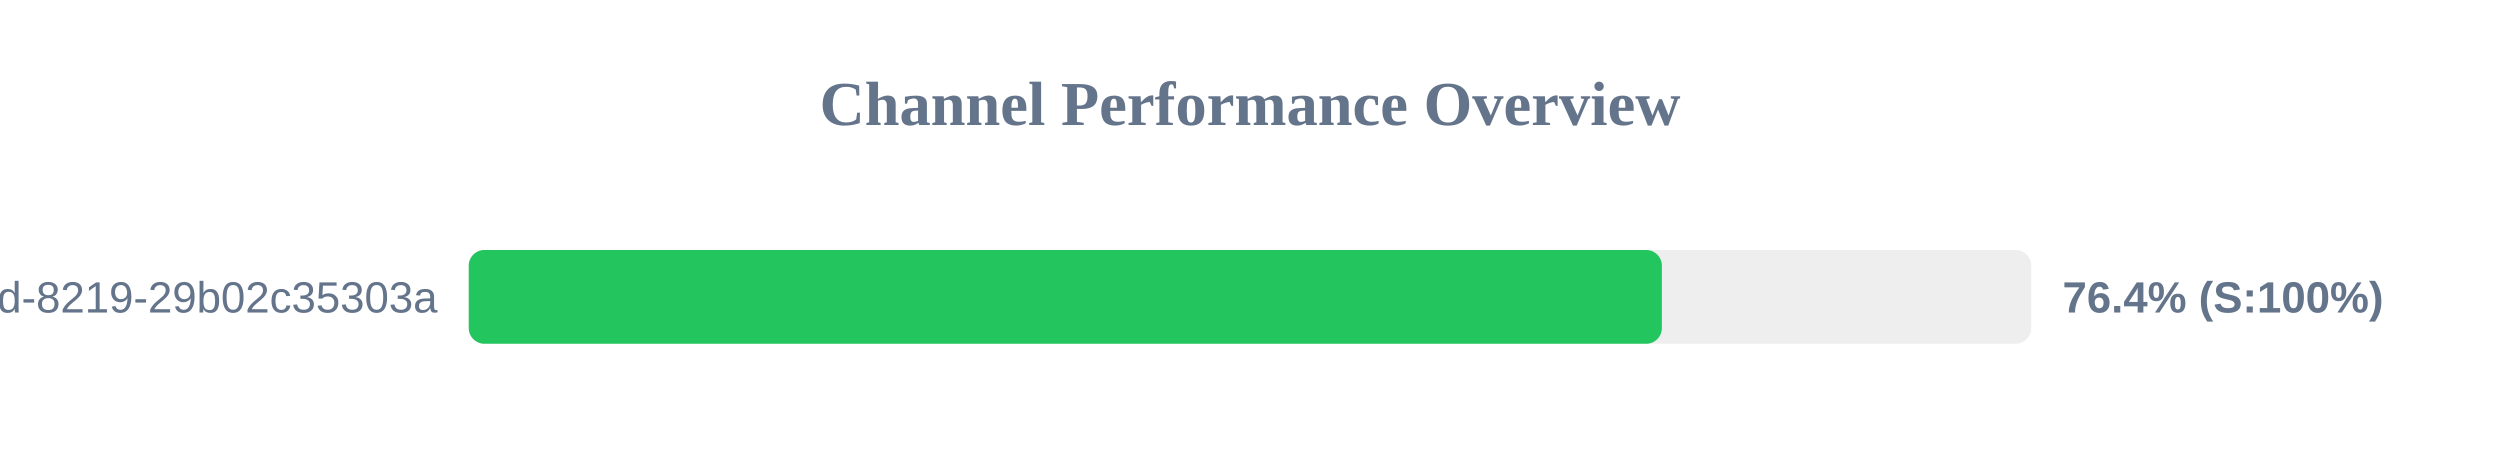
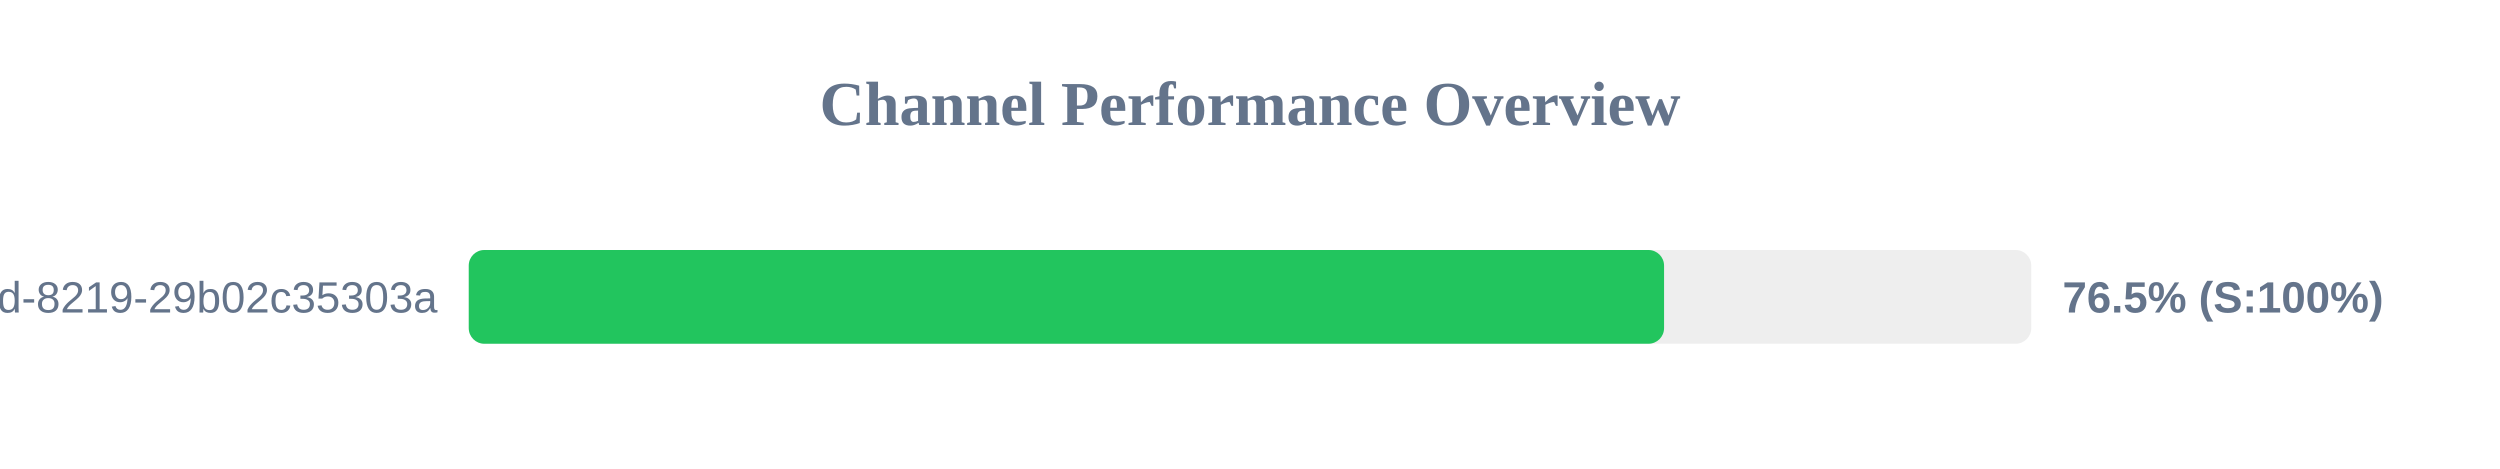
<svg xmlns="http://www.w3.org/2000/svg" width="800" height="150" version="1.1">
  <style>
        .row { font: 14px Arial; fill: #64748b; }
        .score { font: bold 14px Arial; fill: #64748b; }
    </style>
  <text x="400" y="40" text-anchor="middle" font-size="20px" font-weight="bold" fill="#64748b">Channel Performance Overview</text>
  <rect x="150" y="80" width="500" height="30" fill="#eee" rx="5" />
-   <rect x="150" y="80" width="381.8" height="30" fill="#22c55e" rx="5" />
+   <rect x="150" y="80" width="382.5" height="30" fill="#22c55e" rx="5" />
  <text x="140" y="100" text-anchor="end" class="row">?uuid=5eaa121d-4362-444d-8219-29b02c35303a</text>
-   <text x="660" y="100" text-anchor="start" class="score">76.4% (S:100%)</text>
+   <text x="660" y="100" text-anchor="start" class="score">76.5% (S:100%)</text>
</svg>
